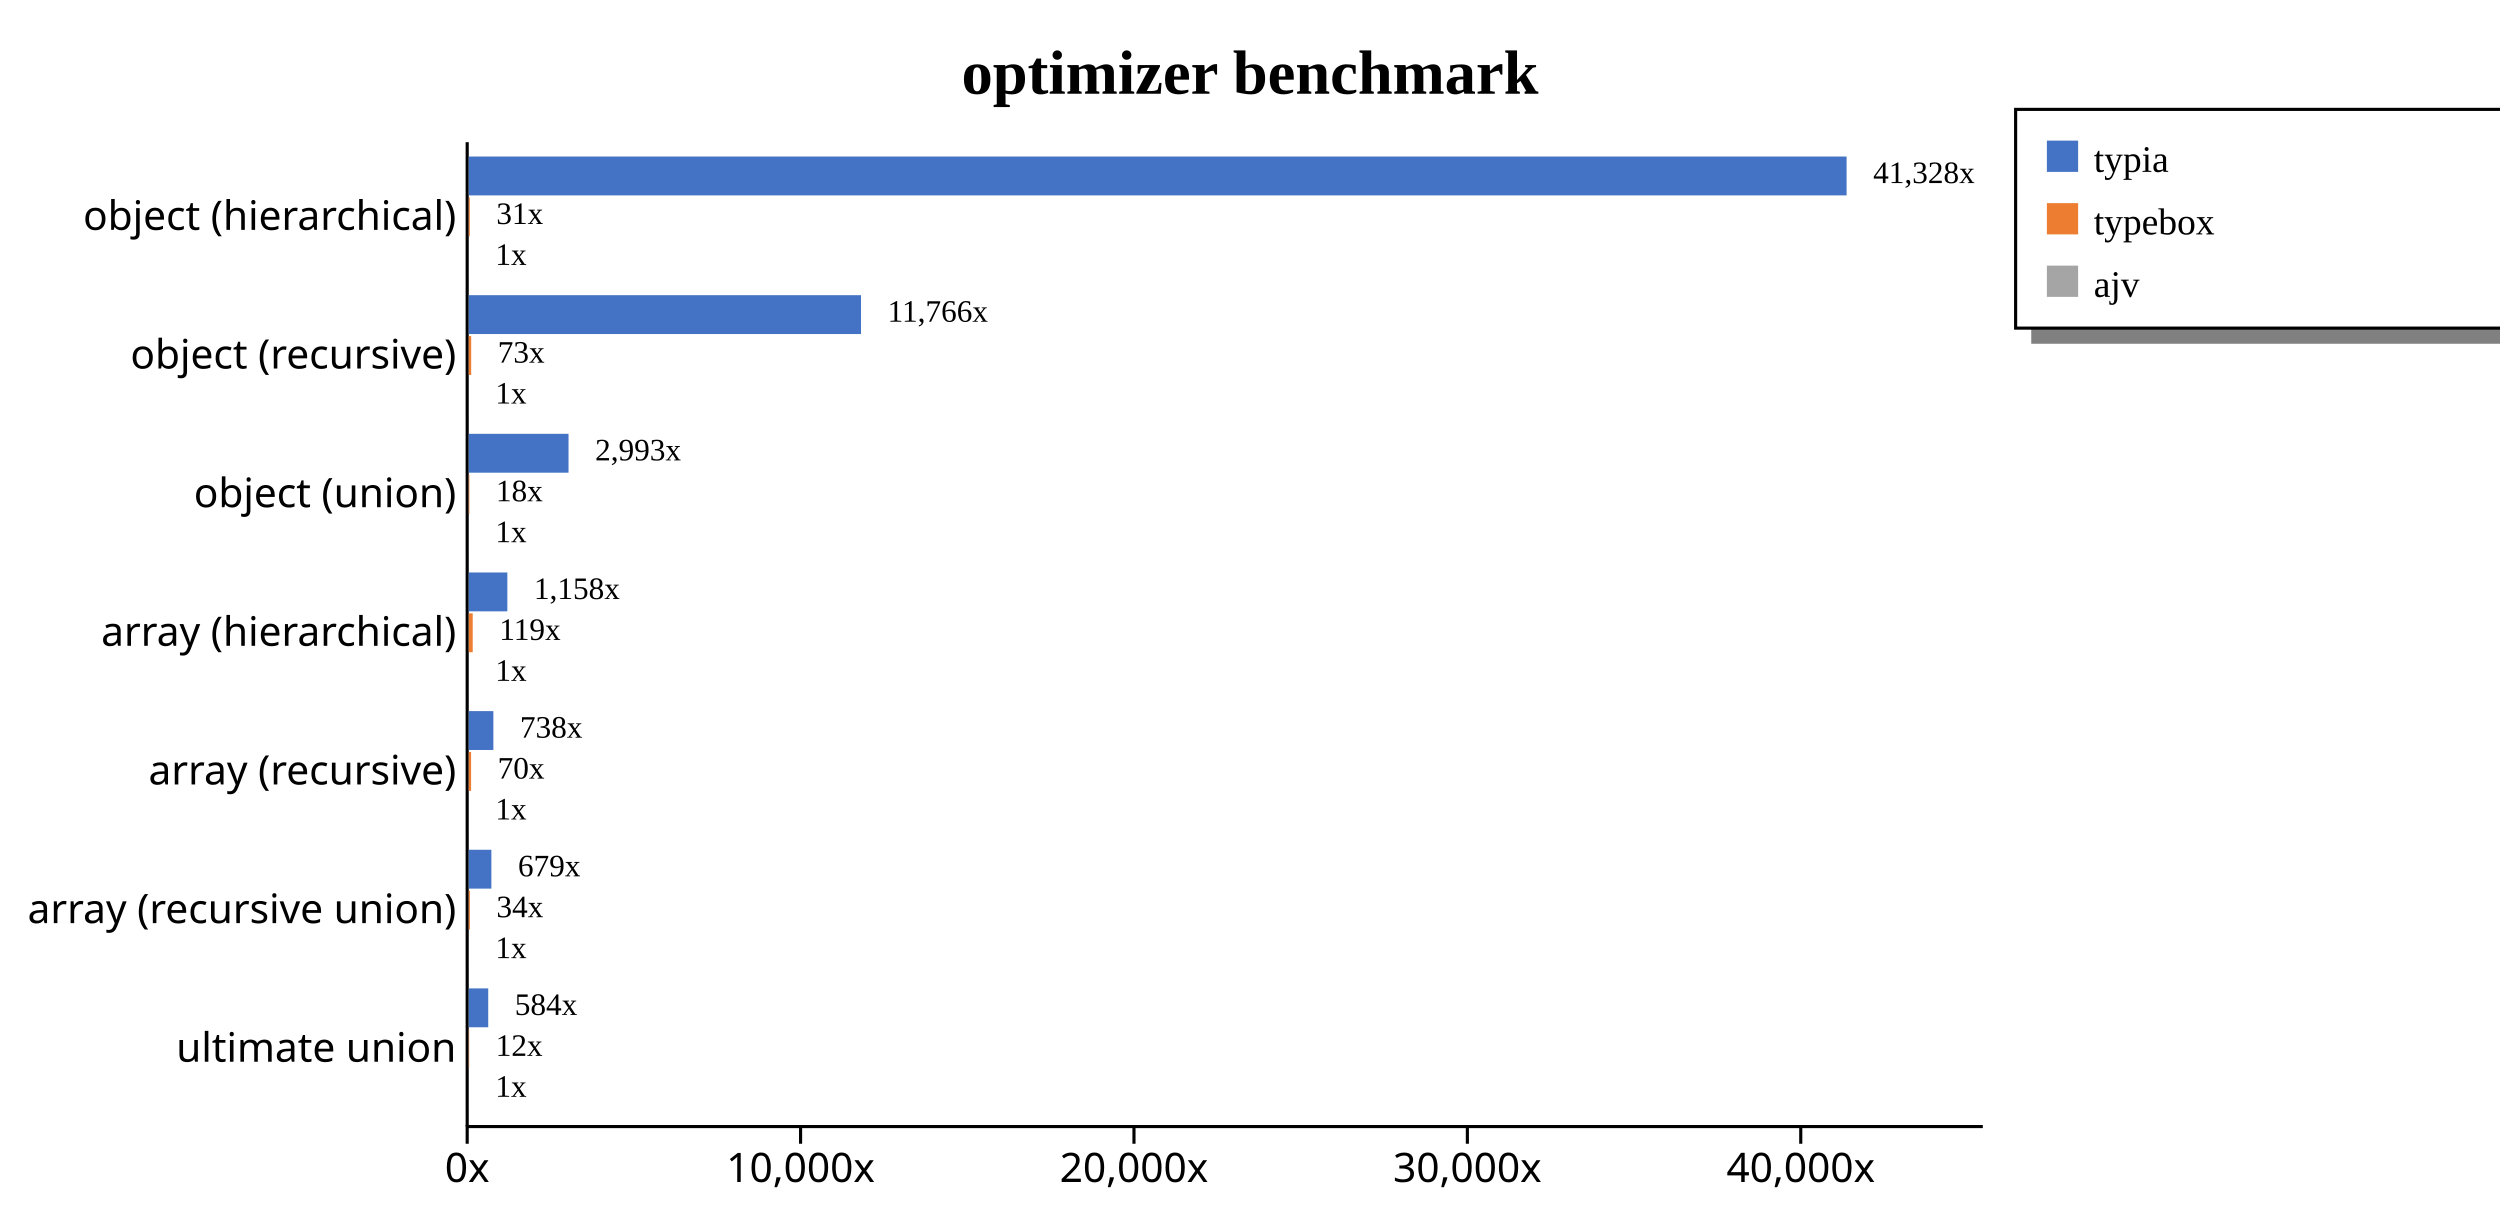
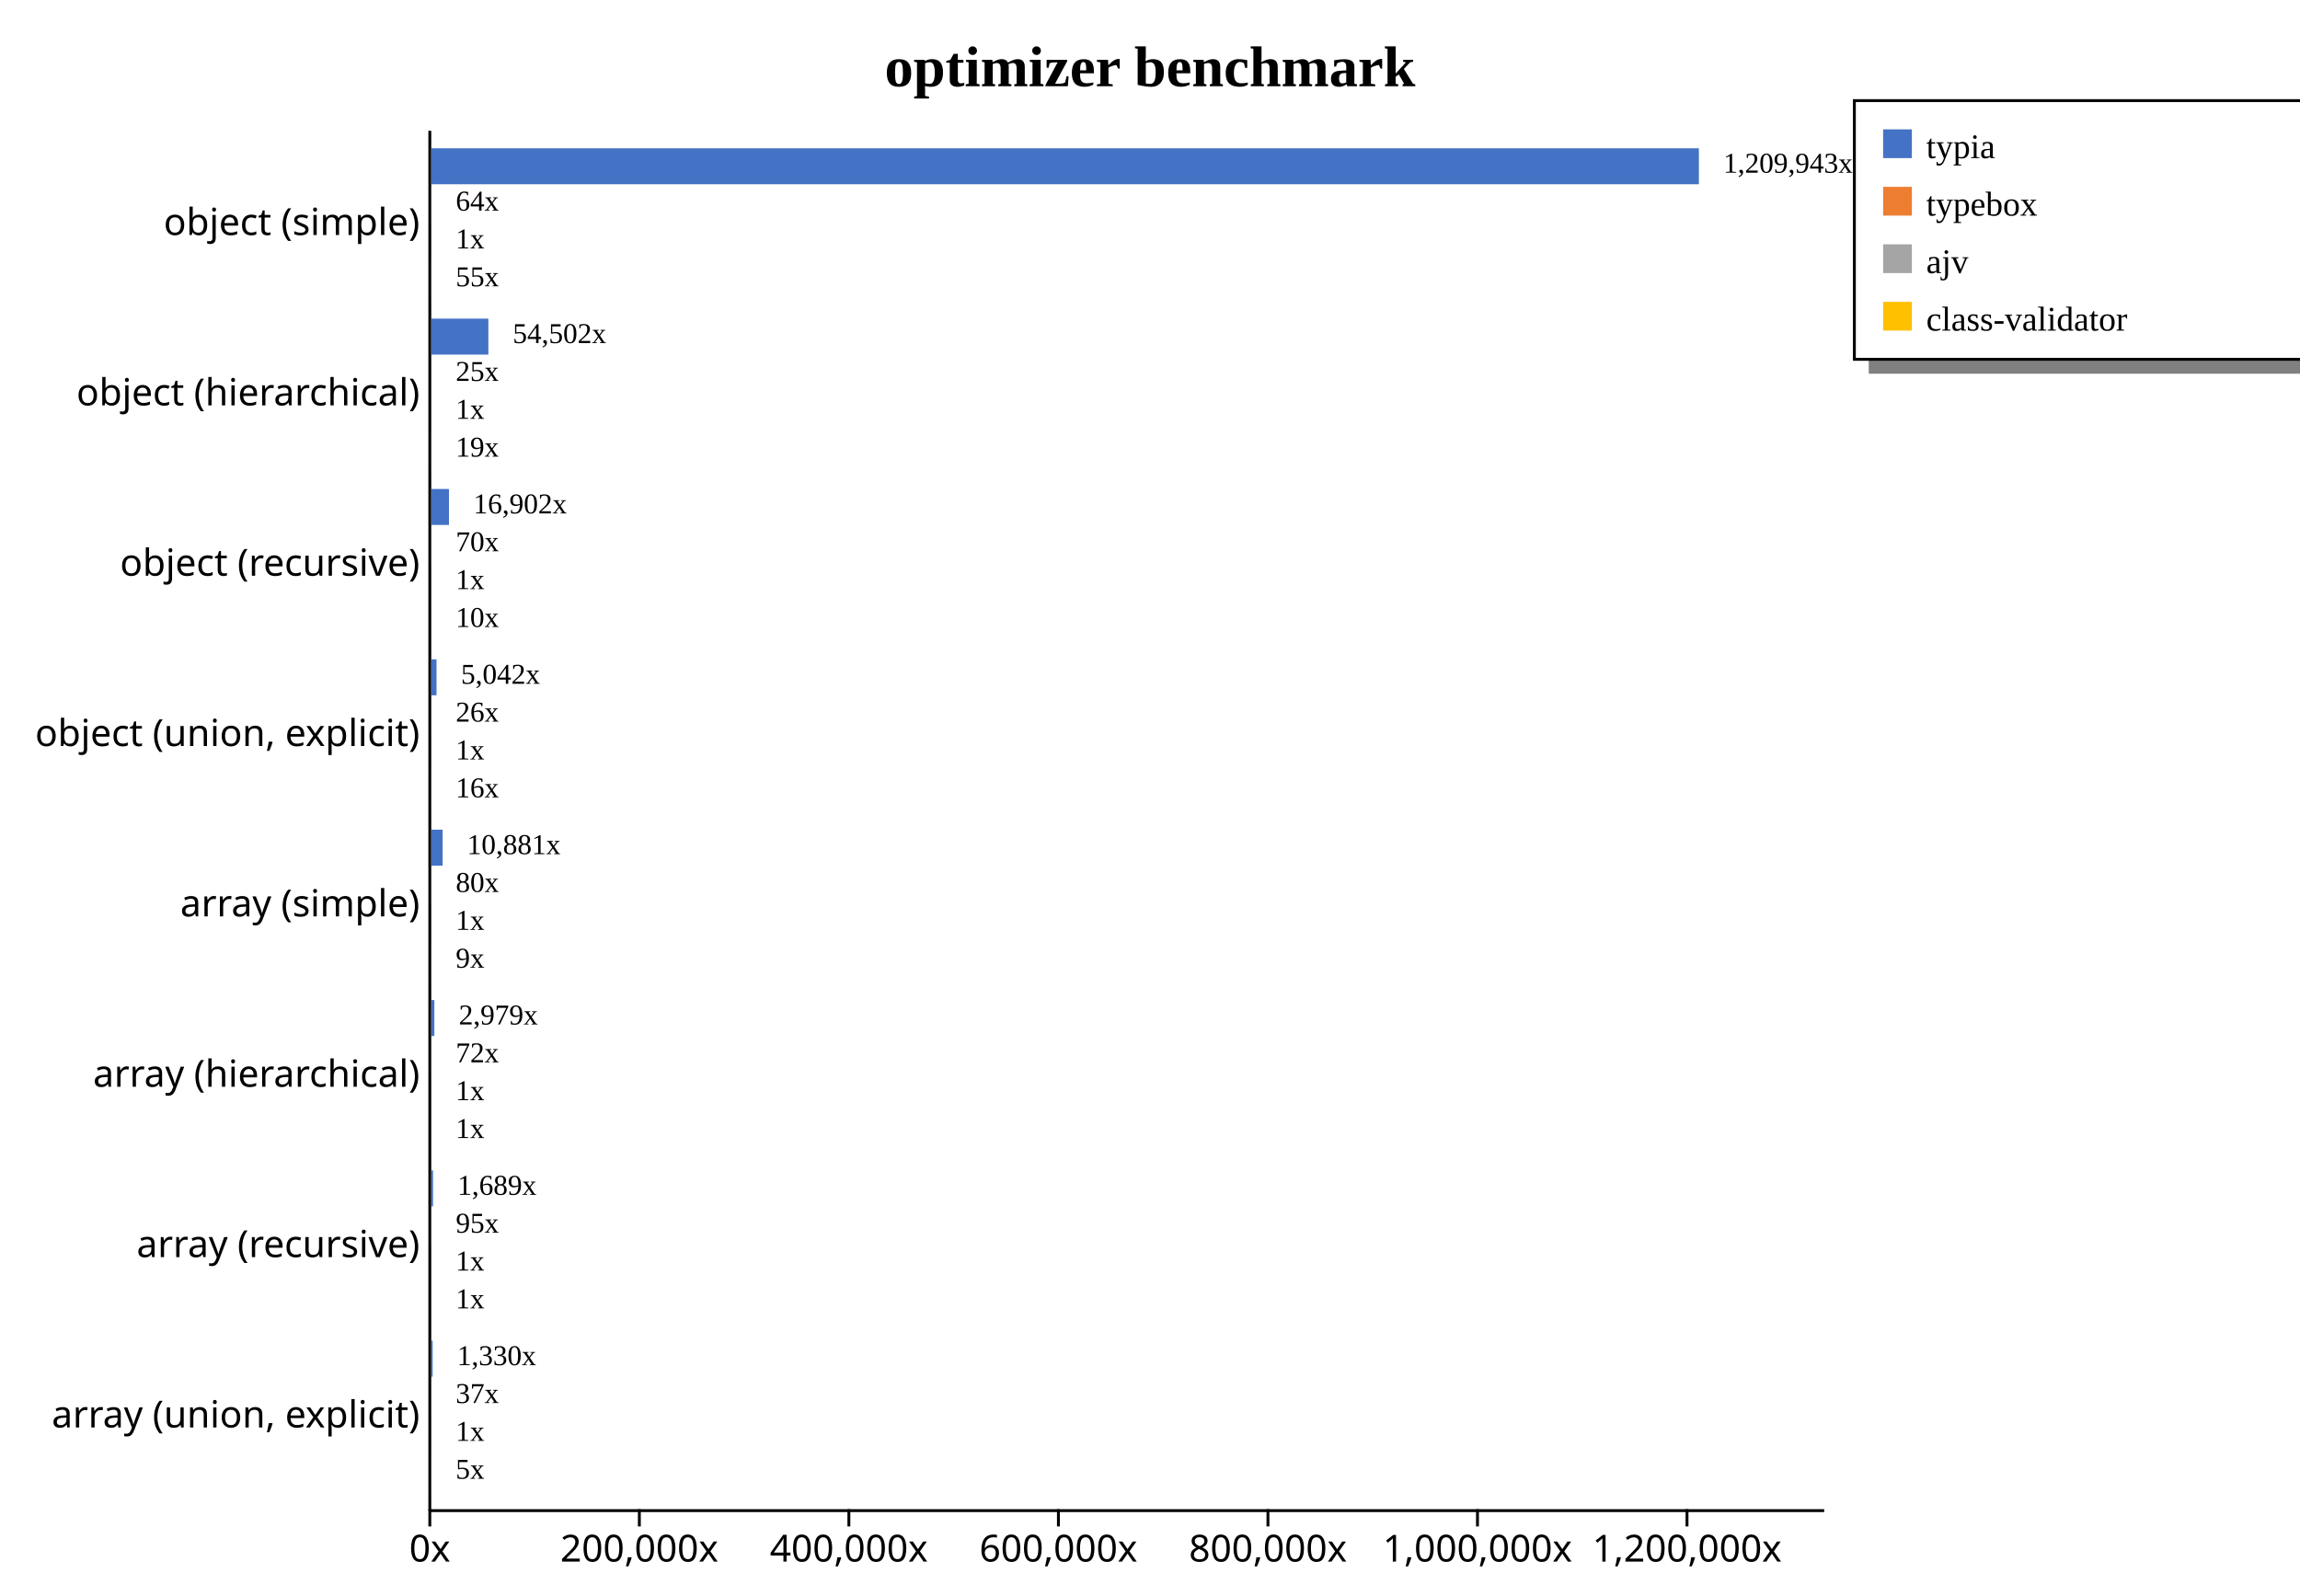
- <svg xmlns="http://www.w3.org/2000/svg" width="800" height="390" style="background-color: white;">
+ <svg xmlns="http://www.w3.org/2000/svg" width="800" height="555" style="background-color: white;">
  <g class="y axis" transform="translate(149,45)" fill="none" font-size="10" font-family="sans-serif" text-anchor="end" style="font-size: 13px;">
-     <path class="domain" stroke="currentColor" d="M0.5,0.5V315.5" />
-     <g class="tick" opacity="1" transform="translate(0,24.40141)" style="font-size: 13px;">
+     <path class="domain" stroke="currentColor" d="M0.5,0.5V480.5" />
+     <g class="tick" opacity="1" transform="translate(0,32.59259)" style="font-size: 13px;">
+       <line stroke="currentColor" x2="0" />
+       <text fill="currentColor" x="-3" dy="0.32em">object (simple)    </text>
+     </g>
+     <g class="tick" opacity="1" transform="translate(0,91.85185)" style="font-size: 13px;">
      <line stroke="currentColor" x2="0" />
      <text fill="currentColor" x="-3" dy="0.32em">object (hierarchical)    </text>
    </g>
-     <g class="tick" opacity="1" transform="translate(0,68.76761)" style="font-size: 13px;">
+     <g class="tick" opacity="1" transform="translate(0,151.1111)" style="font-size: 13px;">
      <line stroke="currentColor" x2="0" />
      <text fill="currentColor" x="-3" dy="0.32em">object (recursive)    </text>
    </g>
-     <g class="tick" opacity="1" transform="translate(0,113.1338)" style="font-size: 13px;">
+     <g class="tick" opacity="1" transform="translate(0,210.3704)" style="font-size: 13px;">
      <line stroke="currentColor" x2="0" />
-       <text fill="currentColor" x="-3" dy="0.32em">object (union)    </text>
+       <text fill="currentColor" x="-3" dy="0.32em">object (union, explicit)    </text>
    </g>
-     <g class="tick" opacity="1" transform="translate(0,157.5)" style="font-size: 13px;">
+     <g class="tick" opacity="1" transform="translate(0,269.6296)" style="font-size: 13px;">
+       <line stroke="currentColor" x2="0" />
+       <text fill="currentColor" x="-3" dy="0.32em">array (simple)    </text>
+     </g>
+     <g class="tick" opacity="1" transform="translate(0,328.8889)" style="font-size: 13px;">
      <line stroke="currentColor" x2="0" />
      <text fill="currentColor" x="-3" dy="0.32em">array (hierarchical)    </text>
    </g>
-     <g class="tick" opacity="1" transform="translate(0,201.8662)" style="font-size: 13px;">
+     <g class="tick" opacity="1" transform="translate(0,388.1481)" style="font-size: 13px;">
      <line stroke="currentColor" x2="0" />
      <text fill="currentColor" x="-3" dy="0.32em">array (recursive)    </text>
    </g>
-     <g class="tick" opacity="1" transform="translate(0,246.2324)" style="font-size: 13px;">
+     <g class="tick" opacity="1" transform="translate(0,447.4074)" style="font-size: 13px;">
      <line stroke="currentColor" x2="0" />
-       <text fill="currentColor" x="-3" dy="0.32em">array (recursive union)    </text>
-     </g>
-     <g class="tick" opacity="1" transform="translate(0,290.5986)" style="font-size: 13px;">
-       <line stroke="currentColor" x2="0" />
-       <text fill="currentColor" x="-3" dy="0.32em">ultimate union    </text>
+       <text fill="currentColor" x="-3" dy="0.32em">array (union, explicit)    </text>
    </g>
  </g>
-   <g class="x axis" transform="translate(149,360)" fill="none" font-size="10" font-family="sans-serif" text-anchor="middle" style="font-size: 13px;">
+   <g class="x axis" transform="translate(149,525)" fill="none" font-size="10" font-family="sans-serif" text-anchor="middle" style="font-size: 13px;">
    <path class="domain" stroke="currentColor" d="M0.5,0.5H485.5" />
    <g class="tick" opacity="1" transform="translate(0.5,0)" style="font-size: 13px;">
      <line stroke="currentColor" y2="6" />
      <text fill="currentColor" y="9" dy="0.71em">0x</text>
    </g>
-     <g class="tick" opacity="1" transform="translate(107.1856,0)" style="font-size: 13px;">
+     <g class="tick" opacity="1" transform="translate(73.381,0)" style="font-size: 13px;">
      <line stroke="currentColor" y2="6" />
-       <text fill="currentColor" y="9" dy="0.71em">10,000x</text>
+       <text fill="currentColor" y="9" dy="0.71em">200,000x</text>
    </g>
-     <g class="tick" opacity="1" transform="translate(213.8711,0)" style="font-size: 13px;">
+     <g class="tick" opacity="1" transform="translate(146.262,0)" style="font-size: 13px;">
      <line stroke="currentColor" y2="6" />
-       <text fill="currentColor" y="9" dy="0.71em">20,000x</text>
+       <text fill="currentColor" y="9" dy="0.71em">400,000x</text>
    </g>
-     <g class="tick" opacity="1" transform="translate(320.5567,0)" style="font-size: 13px;">
+     <g class="tick" opacity="1" transform="translate(219.143,0)" style="font-size: 13px;">
      <line stroke="currentColor" y2="6" />
-       <text fill="currentColor" y="9" dy="0.71em">30,000x</text>
+       <text fill="currentColor" y="9" dy="0.71em">600,000x</text>
    </g>
-     <g class="tick" opacity="1" transform="translate(427.2422,0)" style="font-size: 13px;">
+     <g class="tick" opacity="1" transform="translate(292.024,0)" style="font-size: 13px;">
      <line stroke="currentColor" y2="6" />
-       <text fill="currentColor" y="9" dy="0.71em">40,000x</text>
+       <text fill="currentColor" y="9" dy="0.71em">800,000x</text>
+     </g>
+     <g class="tick" opacity="1" transform="translate(364.905,0)" style="font-size: 13px;">
+       <line stroke="currentColor" y2="6" />
+       <text fill="currentColor" y="9" dy="0.71em">1,000,000x</text>
+     </g>
+     <g class="tick" opacity="1" transform="translate(437.786,0)" style="font-size: 13px;">
+       <line stroke="currentColor" y2="6" />
+       <text fill="currentColor" y="9" dy="0.71em">1,200,000x</text>
    </g>
  </g>
  <text transform="translate(400, 30)" style="text-anchor: middle; font-size: 20px; font-weight: bold;">optimizer benchmark</text>
-   <rect x="650" y="105" width="230" height="5" fill="gray" />
-   <rect x="645" y="35" width="230" height="70" fill="none" stroke="black" />
+   <rect x="650" y="125" width="230" height="5" fill="gray" />
+   <rect x="645" y="35" width="230" height="90" fill="none" stroke="black" />
  <rect x="655" y="45" width="10" height="10" style="fill: #4472c4;" />
  <text x="670" y="55" style="font-size: 12px;">typia</text>
  <rect x="655" y="65" width="10" height="10" style="fill: #ed7d31;" />
  <text x="670" y="75" style="font-size: 12px;">typebox</text>
  <rect x="655" y="85" width="10" height="10" style="fill: #a5a5a5;" />
  <text x="670" y="95" style="font-size: 12px;">ajv</text>
+   <rect x="655" y="105" width="10" height="10" style="fill: #ffc000;" />
+   <text x="670" y="115" style="font-size: 12px;">class-validator</text>
  <g style="font-size: 13px;">
    <g style="font-size: 13px;">
-       <rect x="150" y="50.091" width="440.909" height="12.437" fill="#4472c4" />
-       <rect x="150" y="63.183" width="0.33" height="12.437" fill="#ed7d31" />
-       <rect x="150" y="76.275" width="0.011" height="12.437" fill="#a5a5a5" />
-       <text class="label" x="599.409" y="58.591" font-size="10px">41,328x</text>
-       <text class="label" x="158.83" y="71.683" font-size="10px">31x</text>
-       <text class="label" x="158.511" y="84.775" font-size="10px">1x</text>
-       <text class="label" x="595.909" y="60.091" font-size="8px" />
-       <text class="label" x="155.33" y="73.183" font-size="8px" />
-       <text class="label" x="155.011" y="86.275" font-size="8px" />
+       <rect x="150" y="51.584" width="440.909" height="12.51" fill="#4472c4" />
+       <rect x="150" y="64.753" width="0.023" height="12.51" fill="#ed7d31" />
+       <rect x="150" y="77.922" width="0" height="12.51" fill="#a5a5a5" />
+       <rect x="150" y="91.091" width="0.02" height="12.51" fill="#ffc000" />
+       <text class="label" x="599.409" y="60.084" font-size="10px">1,209,943x</text>
+       <text class="label" x="158.523" y="73.253" font-size="10px">64x</text>
+       <text class="label" x="158.5" y="86.422" font-size="10px">1x</text>
+       <text class="label" x="158.52" y="99.591" font-size="10px">55x</text>
+       <text class="label" x="595.909" y="61.584" font-size="8px" />
+       <text class="label" x="155.023" y="74.753" font-size="8px" />
+       <text class="label" x="155" y="87.922" font-size="8px" />
+       <text class="label" x="155.02" y="101.091" font-size="8px" />
    </g>
    <g style="font-size: 13px;">
-       <rect x="150" y="94.457" width="125.523" height="12.437" fill="#4472c4" />
-       <rect x="150" y="107.549" width="0.779" height="12.437" fill="#ed7d31" />
-       <rect x="150" y="120.641" width="0.011" height="12.437" fill="#a5a5a5" />
-       <text class="label" x="284.023" y="102.957" font-size="10px">11,766x</text>
-       <text class="label" x="159.279" y="116.049" font-size="10px">73x</text>
-       <text class="label" x="158.511" y="129.141" font-size="10px">1x</text>
-       <text class="label" x="280.523" y="104.457" font-size="8px" />
-       <text class="label" x="155.779" y="117.549" font-size="8px" />
-       <text class="label" x="155.011" y="130.641" font-size="8px" />
+       <rect x="150" y="110.844" width="19.861" height="12.51" fill="#4472c4" />
+       <rect x="150" y="124.012" width="0.009" height="12.51" fill="#ed7d31" />
+       <rect x="150" y="137.181" width="0" height="12.51" fill="#a5a5a5" />
+       <rect x="150" y="150.35" width="0.007" height="12.51" fill="#ffc000" />
+       <text class="label" x="178.361" y="119.344" font-size="10px">54,502x</text>
+       <text class="label" x="158.509" y="132.512" font-size="10px">25x</text>
+       <text class="label" x="158.5" y="145.681" font-size="10px">1x</text>
+       <text class="label" x="158.507" y="158.85" font-size="10px">19x</text>
+       <text class="label" x="174.861" y="120.844" font-size="8px" />
+       <text class="label" x="155.009" y="134.012" font-size="8px" />
+       <text class="label" x="155" y="147.181" font-size="8px" />
+       <text class="label" x="155.007" y="160.35" font-size="8px" />
    </g>
    <g style="font-size: 13px;">
-       <rect x="150" y="138.824" width="31.933" height="12.437" fill="#4472c4" />
-       <rect x="150" y="151.915" width="0.194" height="12.437" fill="#ed7d31" />
-       <rect x="150" y="165.007" width="0.011" height="12.437" fill="#a5a5a5" />
-       <text class="label" x="190.433" y="147.324" font-size="10px">2,993x</text>
-       <text class="label" x="158.694" y="160.415" font-size="10px">18x</text>
-       <text class="label" x="158.511" y="173.507" font-size="10px">1x</text>
-       <text class="label" x="186.933" y="148.824" font-size="8px" />
-       <text class="label" x="155.194" y="161.915" font-size="8px" />
-       <text class="label" x="155.011" y="175.007" font-size="8px" />
+       <rect x="150" y="170.103" width="6.159" height="12.51" fill="#4472c4" />
+       <rect x="150" y="183.272" width="0.026" height="12.51" fill="#ed7d31" />
+       <rect x="150" y="196.44" width="0" height="12.51" fill="#a5a5a5" />
+       <rect x="150" y="209.609" width="0.004" height="12.51" fill="#ffc000" />
+       <text class="label" x="164.659" y="178.603" font-size="10px">16,902x</text>
+       <text class="label" x="158.526" y="191.772" font-size="10px">70x</text>
+       <text class="label" x="158.5" y="204.94" font-size="10px">1x</text>
+       <text class="label" x="158.504" y="218.109" font-size="10px">10x</text>
+       <text class="label" x="161.159" y="180.103" font-size="8px" />
+       <text class="label" x="155.026" y="193.272" font-size="8px" />
+       <text class="label" x="155" y="206.44" font-size="8px" />
+       <text class="label" x="155.004" y="219.609" font-size="8px" />
    </g>
    <g style="font-size: 13px;">
-       <rect x="150" y="183.19" width="12.354" height="12.437" fill="#4472c4" />
-       <rect x="150" y="196.281" width="1.271" height="12.437" fill="#ed7d31" />
-       <rect x="150" y="209.373" width="0.011" height="12.437" fill="#a5a5a5" />
-       <text class="label" x="170.854" y="191.69" font-size="10px">1,158x</text>
-       <text class="label" x="159.771" y="204.781" font-size="10px">119x</text>
-       <text class="label" x="158.511" y="217.873" font-size="10px">1x</text>
-       <text class="label" x="167.354" y="193.19" font-size="8px" />
-       <text class="label" x="156.271" y="206.281" font-size="8px" />
-       <text class="label" x="155.011" y="219.373" font-size="8px" />
+       <rect x="150" y="229.362" width="1.837" height="12.51" fill="#4472c4" />
+       <rect x="150" y="242.531" width="0.01" height="12.51" fill="#ed7d31" />
+       <rect x="150" y="255.7" width="0" height="12.51" fill="#a5a5a5" />
+       <rect x="150" y="268.868" width="0.006" height="12.51" fill="#ffc000" />
+       <text class="label" x="160.337" y="237.862" font-size="10px">5,042x</text>
+       <text class="label" x="158.51" y="251.031" font-size="10px">26x</text>
+       <text class="label" x="158.5" y="264.2" font-size="10px">1x</text>
+       <text class="label" x="158.506" y="277.368" font-size="10px">16x</text>
+       <text class="label" x="156.837" y="239.362" font-size="8px" />
+       <text class="label" x="155.01" y="252.531" font-size="8px" />
+       <text class="label" x="155" y="265.7" font-size="8px" />
+       <text class="label" x="155.006" y="278.868" font-size="8px" />
    </g>
    <g style="font-size: 13px;">
-       <rect x="150" y="227.556" width="7.878" height="12.437" fill="#4472c4" />
-       <rect x="150" y="240.648" width="0.748" height="12.437" fill="#ed7d31" />
-       <rect x="150" y="253.739" width="0.011" height="12.437" fill="#a5a5a5" />
-       <text class="label" x="166.378" y="236.056" font-size="10px">738x</text>
-       <text class="label" x="159.248" y="249.148" font-size="10px">70x</text>
-       <text class="label" x="158.511" y="262.239" font-size="10px">1x</text>
-       <text class="label" x="162.878" y="237.556" font-size="8px" />
-       <text class="label" x="155.748" y="250.648" font-size="8px" />
-       <text class="label" x="155.011" y="263.739" font-size="8px" />
+       <rect x="150" y="288.621" width="3.965" height="12.51" fill="#4472c4" />
+       <rect x="150" y="301.79" width="0.029" height="12.51" fill="#ed7d31" />
+       <rect x="150" y="314.959" width="0" height="12.51" fill="#a5a5a5" />
+       <rect x="150" y="328.128" width="0.003" height="12.51" fill="#ffc000" />
+       <text class="label" x="162.465" y="297.121" font-size="10px">10,881x</text>
+       <text class="label" x="158.529" y="310.29" font-size="10px">80x</text>
+       <text class="label" x="158.5" y="323.459" font-size="10px">1x</text>
+       <text class="label" x="158.503" y="336.628" font-size="10px">9x</text>
+       <text class="label" x="158.965" y="298.621" font-size="8px" />
+       <text class="label" x="155.029" y="311.79" font-size="8px" />
+       <text class="label" x="155" y="324.959" font-size="8px" />
+       <text class="label" x="155.003" y="338.128" font-size="8px" />
    </g>
    <g style="font-size: 13px;">
-       <rect x="150" y="271.922" width="7.241" height="12.437" fill="#4472c4" />
-       <rect x="150" y="285.014" width="0.362" height="12.437" fill="#ed7d31" />
-       <rect x="150" y="298.106" width="0.011" height="12.437" fill="#a5a5a5" />
-       <text class="label" x="165.741" y="280.422" font-size="10px">679x</text>
-       <text class="label" x="158.862" y="293.514" font-size="10px">34x</text>
-       <text class="label" x="158.511" y="306.606" font-size="10px">1x</text>
-       <text class="label" x="162.241" y="281.922" font-size="8px" />
-       <text class="label" x="155.362" y="295.014" font-size="8px" />
-       <text class="label" x="155.011" y="308.106" font-size="8px" />
+       <rect x="150" y="347.881" width="1.085" height="12.51" fill="#4472c4" />
+       <rect x="150" y="361.049" width="0.026" height="12.51" fill="#ed7d31" />
+       <rect x="150" y="374.218" width="0" height="12.51" fill="#a5a5a5" />
+       <rect x="150" y="387.387" width="0" height="12.51" fill="#ffc000" />
+       <text class="label" x="159.585" y="356.381" font-size="10px">2,979x</text>
+       <text class="label" x="158.526" y="369.549" font-size="10px">72x</text>
+       <text class="label" x="158.5" y="382.718" font-size="10px">1x</text>
+       <text class="label" x="158.5" y="395.887" font-size="10px">1x</text>
+       <text class="label" x="156.085" y="357.881" font-size="8px" />
+       <text class="label" x="155.026" y="371.049" font-size="8px" />
+       <text class="label" x="155" y="384.218" font-size="8px" />
+       <text class="label" x="155" y="397.387" font-size="8px" />
    </g>
    <g style="font-size: 13px;">
-       <rect x="150" y="316.288" width="6.232" height="12.437" fill="#4472c4" />
-       <rect x="150" y="329.38" width="0.128" height="12.437" fill="#ed7d31" />
-       <rect x="150" y="342.472" width="0.011" height="12.437" fill="#a5a5a5" />
-       <text class="label" x="164.732" y="324.788" font-size="10px">584x</text>
-       <text class="label" x="158.628" y="337.88" font-size="10px">12x</text>
-       <text class="label" x="158.511" y="350.972" font-size="10px">1x</text>
-       <text class="label" x="161.232" y="326.288" font-size="8px" />
-       <text class="label" x="155.128" y="339.38" font-size="8px" />
-       <text class="label" x="155.011" y="352.472" font-size="8px" />
+       <rect x="150" y="407.14" width="0.616" height="12.51" fill="#4472c4" />
+       <rect x="150" y="420.309" width="0.035" height="12.51" fill="#ed7d31" />
+       <rect x="150" y="433.477" width="0" height="12.51" fill="#a5a5a5" />
+       <rect x="150" y="446.646" width="0" height="12.51" fill="#ffc000" />
+       <text class="label" x="159.116" y="415.64" font-size="10px">1,689x</text>
+       <text class="label" x="158.535" y="428.809" font-size="10px">95x</text>
+       <text class="label" x="158.5" y="441.977" font-size="10px">1x</text>
+       <text class="label" x="158.5" y="455.146" font-size="10px">1x</text>
+       <text class="label" x="155.616" y="417.14" font-size="8px" />
+       <text class="label" x="155.035" y="430.309" font-size="8px" />
+       <text class="label" x="155" y="443.477" font-size="8px" />
+       <text class="label" x="155" y="456.646" font-size="8px" />
+     </g>
+     <g style="font-size: 13px;">
+       <rect x="150" y="466.399" width="0.485" height="12.51" fill="#4472c4" />
+       <rect x="150" y="479.568" width="0.013" height="12.51" fill="#ed7d31" />
+       <rect x="150" y="492.737" width="0" height="12.51" fill="#a5a5a5" />
+       <rect x="150" y="505.905" width="0.002" height="12.51" fill="#ffc000" />
+       <text class="label" x="158.985" y="474.899" font-size="10px">1,330x</text>
+       <text class="label" x="158.513" y="488.068" font-size="10px">37x</text>
+       <text class="label" x="158.5" y="501.237" font-size="10px">1x</text>
+       <text class="label" x="158.502" y="514.405" font-size="10px">5x</text>
+       <text class="label" x="155.485" y="476.399" font-size="8px" />
+       <text class="label" x="155.013" y="489.568" font-size="8px" />
+       <text class="label" x="155" y="502.737" font-size="8px" />
+       <text class="label" x="155.002" y="515.905" font-size="8px" />
    </g>
  </g>
</svg>
